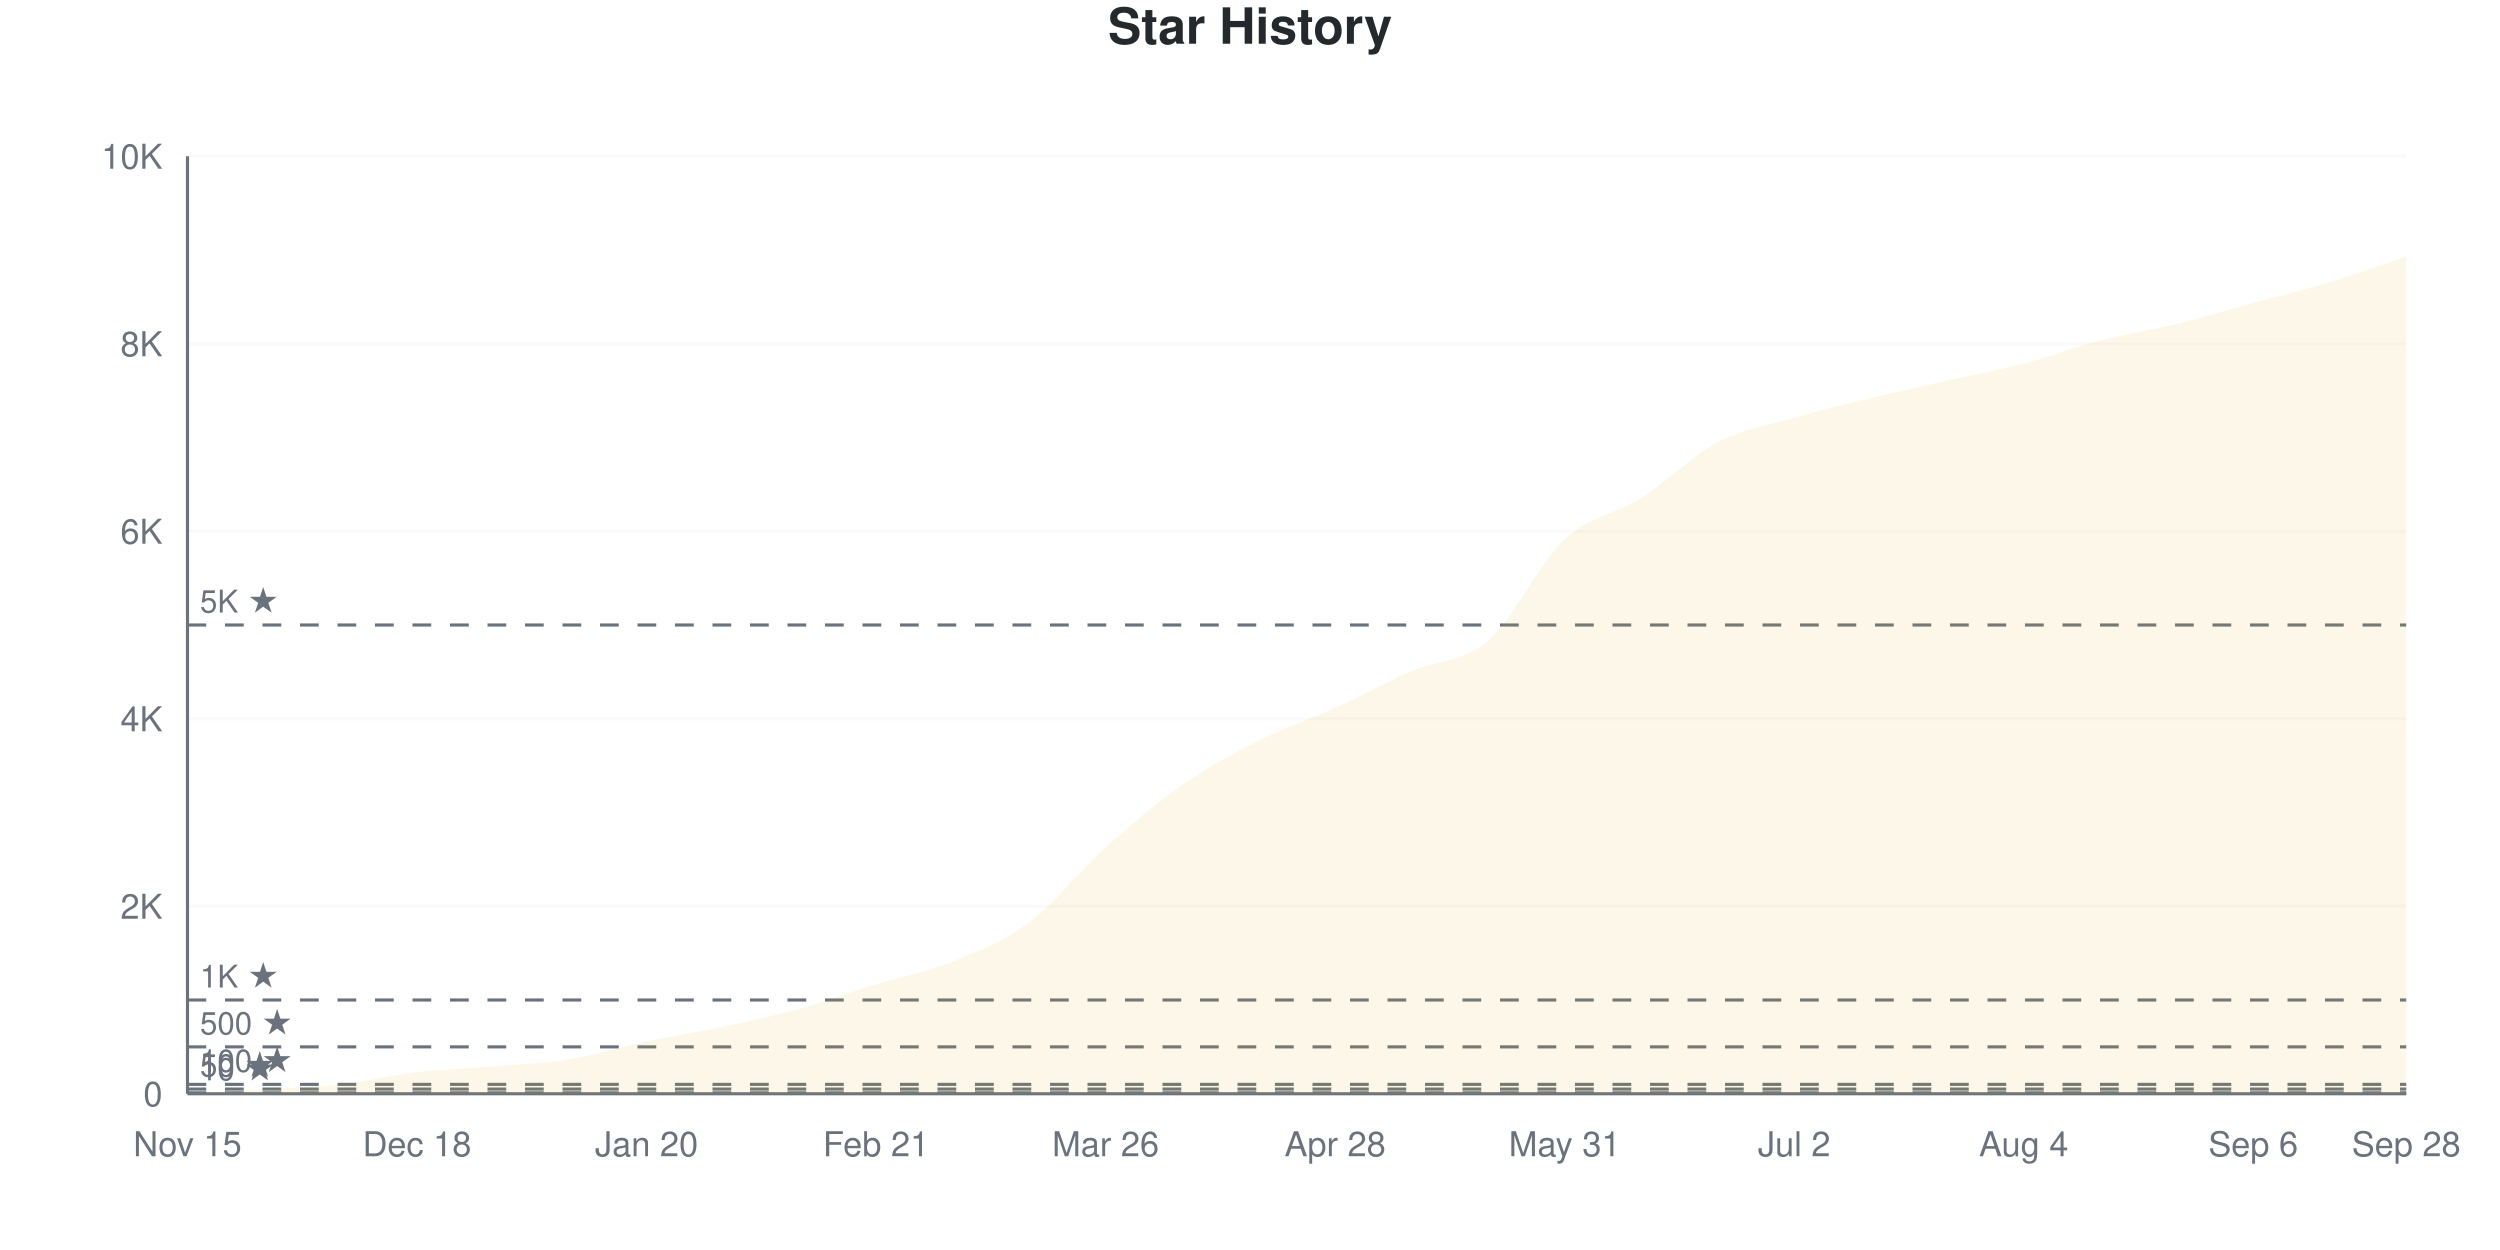
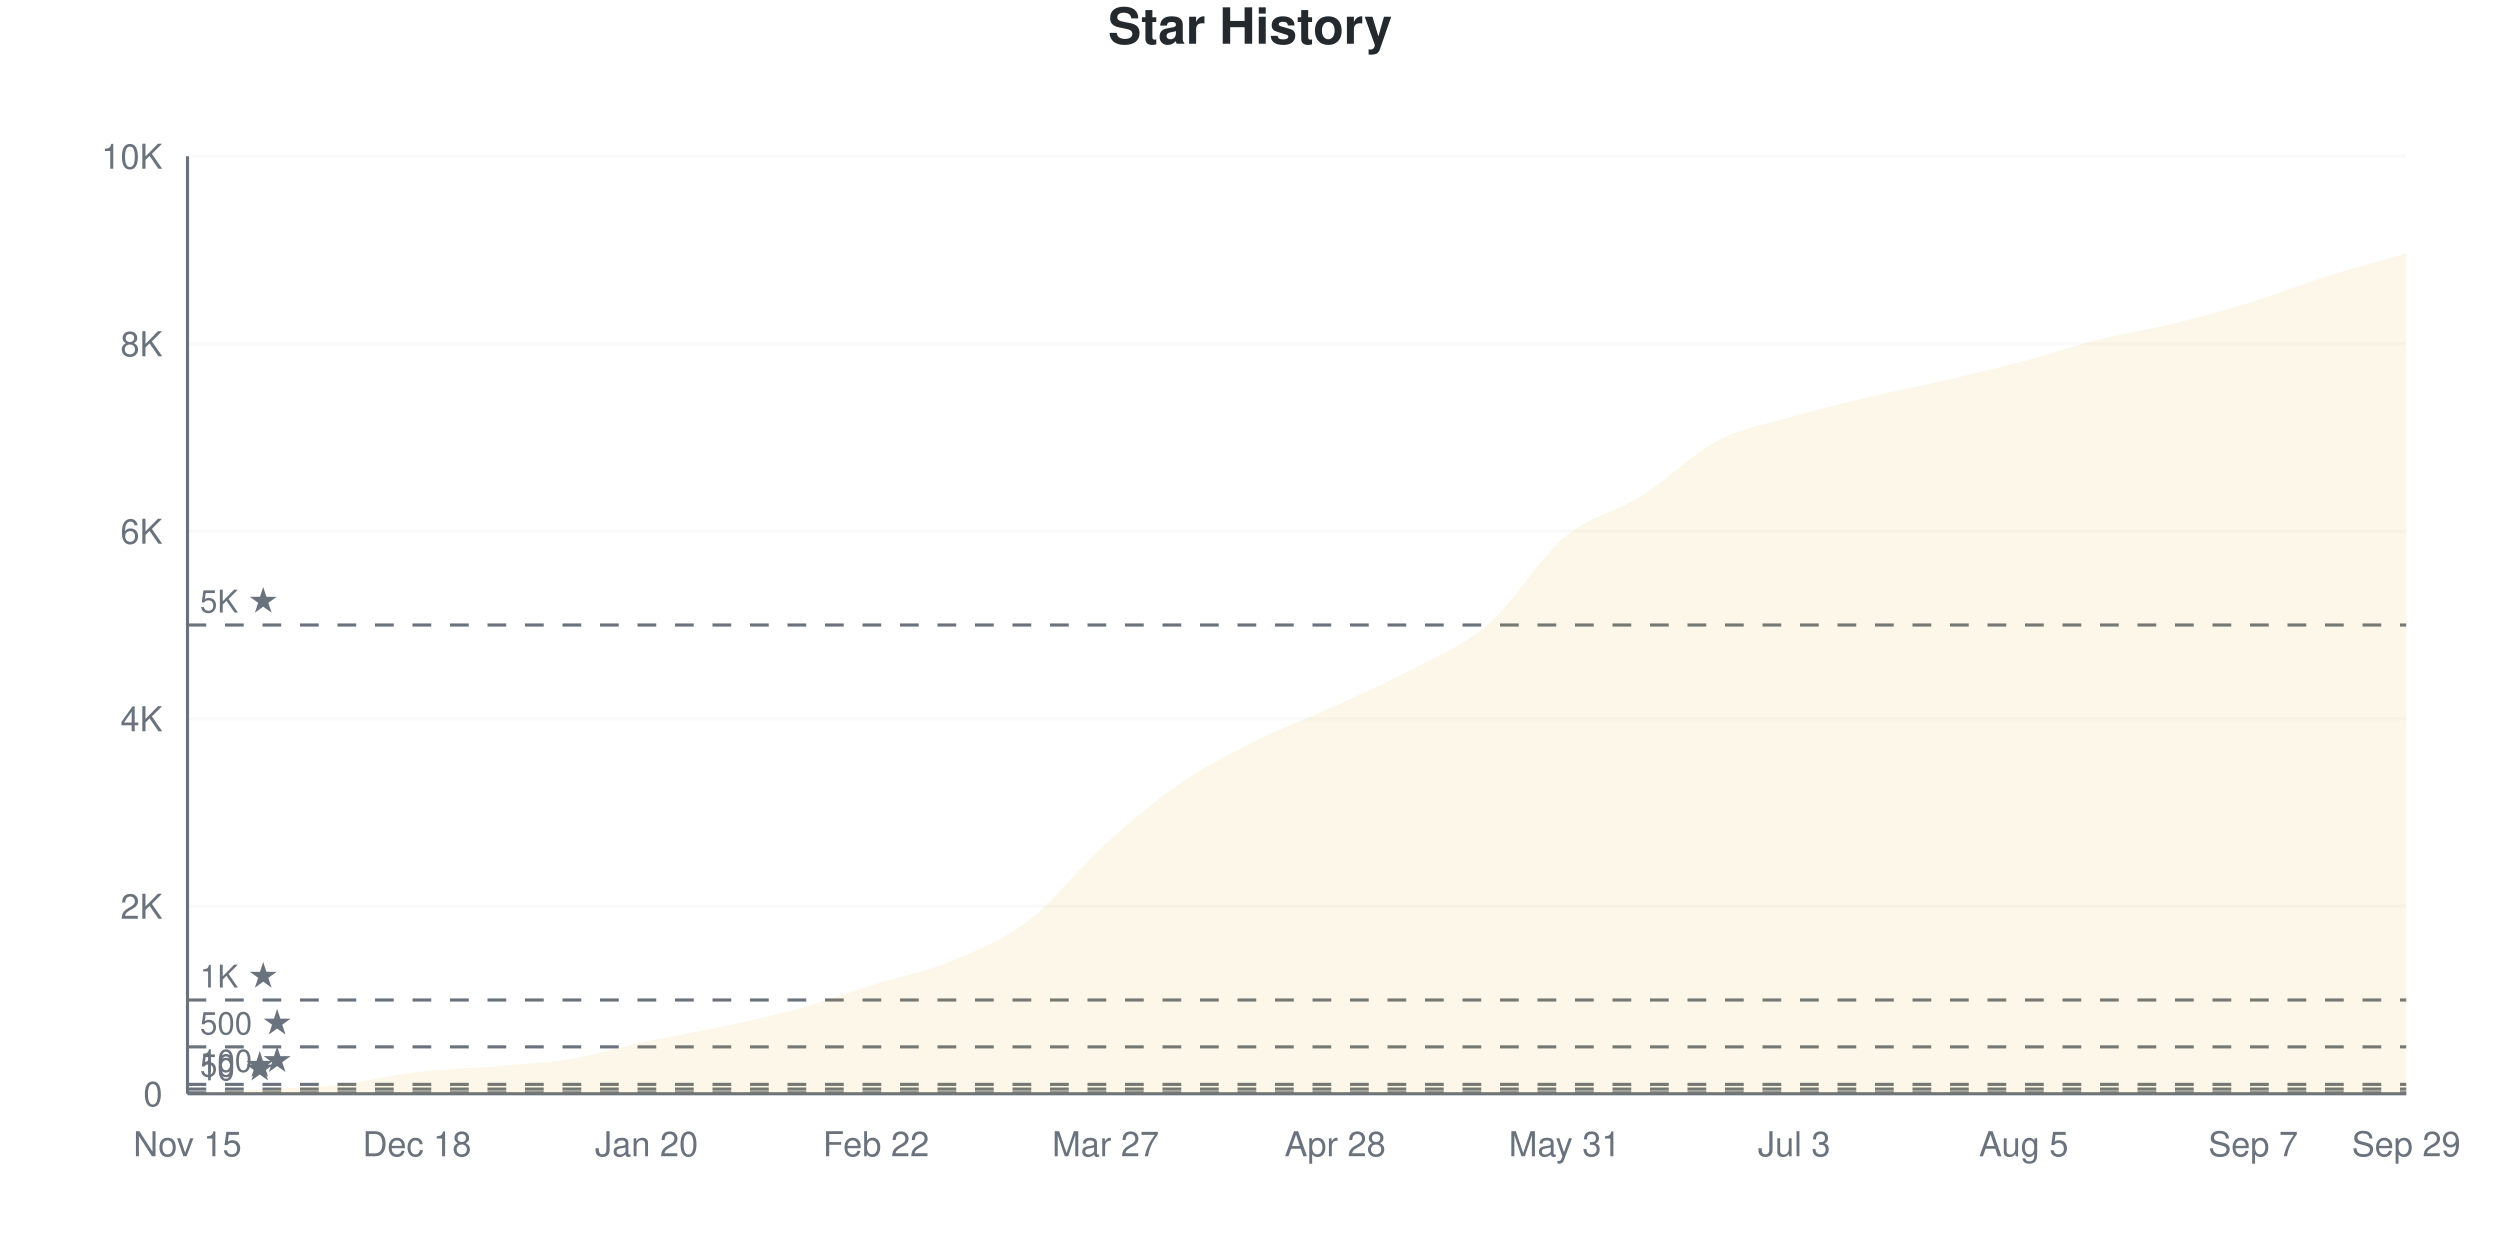
<svg xmlns="http://www.w3.org/2000/svg" viewBox="0 0 800 400" width="800" height="400">
  <style>
    @keyframes drawLine {
      to { stroke-dashoffset: 0; }
    }
    @keyframes fadeInPoint {
      from { opacity: 0; }
      to { opacity: 1; }
    }
    .data-line-0 {
-       stroke-dasharray: 1168;
-       stroke-dashoffset: 1168;
+       stroke-dasharray: 1166;
+       stroke-dashoffset: 1166;
      animation: drawLine 2s ease-out forwards;
    }
    .data-point {
      opacity: 0;
      animation: fadeInPoint 0.5s ease-out forwards;
    }
    .chart-bg { fill: #fff; }
    .chart-text { fill: #24292e; }
    .chart-muted { fill: #6a737d; }
    .chart-grid { stroke: #eee; }
    .chart-axis { stroke: #6a737d; }
    @media (prefers-color-scheme: dark) {
      .chart-bg { fill: #0d1117; }
      .chart-text { fill: #e6edf3; }
      .chart-muted { fill: #8b949e; }
      .chart-grid { stroke: #21262d; }
      .chart-axis { stroke: #8b949e; }
    }
  </style>
  <rect width="800" height="400" class="chart-bg" />
  <text x="400" y="14" text-anchor="middle" class="chart-text" font-size="16" font-weight="bold" font-family="-apple-system, BlinkMacSystemFont, 'Segoe UI', Helvetica, Arial, sans-serif">Star History</text>
  <g class="grid">
    <line x1="60" y1="350" x2="770" y2="350" class="chart-grid" stroke-opacity="0.3" />
    <text x="52" y="354" text-anchor="end" class="chart-muted" font-size="11" font-family="-apple-system, BlinkMacSystemFont, 'Segoe UI', Helvetica, Arial, sans-serif">0</text>
    <line x1="60" y1="290" x2="770" y2="290" class="chart-grid" stroke-opacity="0.3" />
    <text x="52" y="294" text-anchor="end" class="chart-muted" font-size="11" font-family="-apple-system, BlinkMacSystemFont, 'Segoe UI', Helvetica, Arial, sans-serif">2K</text>
    <line x1="60" y1="230" x2="770" y2="230" class="chart-grid" stroke-opacity="0.3" />
    <text x="52" y="234" text-anchor="end" class="chart-muted" font-size="11" font-family="-apple-system, BlinkMacSystemFont, 'Segoe UI', Helvetica, Arial, sans-serif">4K</text>
    <line x1="60" y1="170" x2="770" y2="170" class="chart-grid" stroke-opacity="0.3" />
    <text x="52" y="174" text-anchor="end" class="chart-muted" font-size="11" font-family="-apple-system, BlinkMacSystemFont, 'Segoe UI', Helvetica, Arial, sans-serif">6K</text>
    <line x1="60" y1="110" x2="770" y2="110" class="chart-grid" stroke-opacity="0.3" />
    <text x="52" y="114" text-anchor="end" class="chart-muted" font-size="11" font-family="-apple-system, BlinkMacSystemFont, 'Segoe UI', Helvetica, Arial, sans-serif">8K</text>
    <line x1="60" y1="50" x2="770" y2="50" class="chart-grid" stroke-opacity="0.3" />
    <text x="52" y="54" text-anchor="end" class="chart-muted" font-size="11" font-family="-apple-system, BlinkMacSystemFont, 'Segoe UI', Helvetica, Arial, sans-serif">10K</text>
  </g>
  <g class="milestones">
    <line x1="60" y1="349.7" x2="770" y2="349.7" class="chart-axis" stroke-width="1" stroke-dasharray="6,6" />
    <text x="64" y="345.7" class="chart-muted" font-size="10" font-family="-apple-system, BlinkMacSystemFont, 'Segoe UI', Helvetica, Arial, sans-serif">10 ★</text>
    <line x1="60" y1="348.5" x2="770" y2="348.5" class="chart-axis" stroke-width="1" stroke-dasharray="6,6" />
    <text x="64" y="344.5" class="chart-muted" font-size="10" font-family="-apple-system, BlinkMacSystemFont, 'Segoe UI', Helvetica, Arial, sans-serif">50 ★</text>
    <line x1="60" y1="347" x2="770" y2="347" class="chart-axis" stroke-width="1" stroke-dasharray="6,6" />
    <text x="64" y="343" class="chart-muted" font-size="10" font-family="-apple-system, BlinkMacSystemFont, 'Segoe UI', Helvetica, Arial, sans-serif">100 ★</text>
    <line x1="60" y1="335" x2="770" y2="335" class="chart-axis" stroke-width="1" stroke-dasharray="6,6" />
    <text x="64" y="331" class="chart-muted" font-size="10" font-family="-apple-system, BlinkMacSystemFont, 'Segoe UI', Helvetica, Arial, sans-serif">500 ★</text>
    <line x1="60" y1="320" x2="770" y2="320" class="chart-axis" stroke-width="1" stroke-dasharray="6,6" />
    <text x="64" y="316" class="chart-muted" font-size="10" font-family="-apple-system, BlinkMacSystemFont, 'Segoe UI', Helvetica, Arial, sans-serif">1K ★</text>
    <line x1="60" y1="200" x2="770" y2="200" class="chart-axis" stroke-width="1" stroke-dasharray="6,6" />
    <text x="64" y="196" class="chart-muted" font-size="10" font-family="-apple-system, BlinkMacSystemFont, 'Segoe UI', Helvetica, Arial, sans-serif">5K ★</text>
  </g>
  <g class="x-axis">
    <text x="60" y="370" text-anchor="middle" class="chart-muted" font-size="11" font-family="-apple-system, BlinkMacSystemFont, 'Segoe UI', Helvetica, Arial, sans-serif">Nov 15</text>
    <text x="133.448" y="370" text-anchor="middle" class="chart-muted" font-size="11" font-family="-apple-system, BlinkMacSystemFont, 'Segoe UI', Helvetica, Arial, sans-serif">Dec 18</text>
    <text x="206.897" y="370" text-anchor="middle" class="chart-muted" font-size="11" font-family="-apple-system, BlinkMacSystemFont, 'Segoe UI', Helvetica, Arial, sans-serif">Jan 20</text>
-     <text x="280.345" y="370" text-anchor="middle" class="chart-muted" font-size="11" font-family="-apple-system, BlinkMacSystemFont, 'Segoe UI', Helvetica, Arial, sans-serif">Feb 21</text>
-     <text x="353.793" y="370" text-anchor="middle" class="chart-muted" font-size="11" font-family="-apple-system, BlinkMacSystemFont, 'Segoe UI', Helvetica, Arial, sans-serif">Mar 26</text>
+     <text x="280.345" y="370" text-anchor="middle" class="chart-muted" font-size="11" font-family="-apple-system, BlinkMacSystemFont, 'Segoe UI', Helvetica, Arial, sans-serif">Feb 22</text>
+     <text x="353.793" y="370" text-anchor="middle" class="chart-muted" font-size="11" font-family="-apple-system, BlinkMacSystemFont, 'Segoe UI', Helvetica, Arial, sans-serif">Mar 27</text>
    <text x="427.241" y="370" text-anchor="middle" class="chart-muted" font-size="11" font-family="-apple-system, BlinkMacSystemFont, 'Segoe UI', Helvetica, Arial, sans-serif">Apr 28</text>
    <text x="500.69" y="370" text-anchor="middle" class="chart-muted" font-size="11" font-family="-apple-system, BlinkMacSystemFont, 'Segoe UI', Helvetica, Arial, sans-serif">May 31</text>
-     <text x="574.138" y="370" text-anchor="middle" class="chart-muted" font-size="11" font-family="-apple-system, BlinkMacSystemFont, 'Segoe UI', Helvetica, Arial, sans-serif">Jul 2</text>
-     <text x="647.586" y="370" text-anchor="middle" class="chart-muted" font-size="11" font-family="-apple-system, BlinkMacSystemFont, 'Segoe UI', Helvetica, Arial, sans-serif">Aug 4</text>
-     <text x="721.034" y="370" text-anchor="middle" class="chart-muted" font-size="11" font-family="-apple-system, BlinkMacSystemFont, 'Segoe UI', Helvetica, Arial, sans-serif">Sep 6</text>
-     <text x="770" y="370" text-anchor="middle" class="chart-muted" font-size="11" font-family="-apple-system, BlinkMacSystemFont, 'Segoe UI', Helvetica, Arial, sans-serif">Sep 28</text>
+     <text x="574.138" y="370" text-anchor="middle" class="chart-muted" font-size="11" font-family="-apple-system, BlinkMacSystemFont, 'Segoe UI', Helvetica, Arial, sans-serif">Jul 3</text>
+     <text x="647.586" y="370" text-anchor="middle" class="chart-muted" font-size="11" font-family="-apple-system, BlinkMacSystemFont, 'Segoe UI', Helvetica, Arial, sans-serif">Aug 5</text>
+     <text x="721.034" y="370" text-anchor="middle" class="chart-muted" font-size="11" font-family="-apple-system, BlinkMacSystemFont, 'Segoe UI', Helvetica, Arial, sans-serif">Sep 7</text>
+     <text x="770" y="370" text-anchor="middle" class="chart-muted" font-size="11" font-family="-apple-system, BlinkMacSystemFont, 'Segoe UI', Helvetica, Arial, sans-serif">Sep 29</text>
  </g>
  <line x1="60" y1="50" x2="60" y2="350" class="chart-axis" stroke-width="1" />
  <line x1="60" y1="350" x2="770" y2="350" class="chart-axis" stroke-width="1" />
-   <path d="M60,350 L60,349.97 C68.161,349.51 76.322,349.08 84.483,348.59 C92.644,348.1 100.805,347.95 108.966,347.03 C117.126,346.11 125.287,344.035 133.448,343.07 C141.609,342.105 149.77,341.93 157.931,341.24 C166.092,340.55 174.253,340.255 182.414,338.93 C190.575,337.605 198.736,335.015 206.897,333.29 C215.057,331.565 223.218,330.325 231.379,328.58 C239.54,326.835 247.701,325.09 255.862,322.82 C264.023,320.55 272.184,317.475 280.345,314.96 C288.506,312.445 296.667,311.025 304.828,307.73 C312.989,304.435 321.149,301.29 329.31,295.19 C337.471,289.09 345.632,278.45 353.793,271.13 C361.954,263.81 370.115,256.955 378.276,251.27 C386.437,245.585 394.598,241.14 402.759,237.02 C410.92,232.9 419.08,230.265 427.241,226.55 C435.402,222.835 443.563,218.315 451.724,214.73 C459.885,211.145 468.046,212.065 476.207,205.04 C484.368,198.015 492.529,180.19 500.69,172.58 C508.851,164.97 517.011,164.555 525.172,159.38 C533.333,154.205 541.494,145.81 549.655,141.53 C557.816,137.25 565.977,136.055 574.138,133.7 C582.299,131.345 590.46,129.38 598.621,127.4 C606.782,125.42 614.943,123.66 623.103,121.82 C631.264,119.98 639.425,118.5 647.586,116.36 C655.747,114.22 663.908,111.095 672.069,108.98 C680.23,106.865 688.391,105.68 696.552,103.67 C704.713,101.66 712.874,99.15 721.034,96.92 C729.195,94.69 737.356,92.76 745.517,90.29 C753.678,87.82 761.839,84.83 770,82.1 L770,350 L60,350 Z" fill="#dfb317" fill-opacity="0.1" />
-   <path d="M60,350 L60,349.97 C68.161,349.51 76.322,349.08 84.483,348.59 C92.644,348.1 100.805,347.95 108.966,347.03 C117.126,346.11 125.287,344.035 133.448,343.07 C141.609,342.105 149.77,341.93 157.931,341.24 C166.092,340.55 174.253,340.255 182.414,338.93 C190.575,337.605 198.736,335.015 206.897,333.29 C215.057,331.565 223.218,330.325 231.379,328.58 C239.54,326.835 247.701,325.09 255.862,322.82 C264.023,320.55 272.184,317.475 280.345,314.96 C288.506,312.445 296.667,311.025 304.828,307.73 C312.989,304.435 321.149,301.29 329.31,295.19 C337.471,289.09 345.632,278.45 353.793,271.13 C361.954,263.81 370.115,256.955 378.276,251.27 C386.437,245.585 394.598,241.14 402.759,237.02 C410.92,232.9 419.08,230.265 427.241,226.55 C435.402,222.835 443.563,218.315 451.724,214.73 C459.885,211.145 468.046,212.065 476.207,205.04 C484.368,198.015 492.529,180.19 500.69,172.58 C508.851,164.97 517.011,164.555 525.172,159.38 C533.333,154.205 541.494,145.81 549.655,141.53 C557.816,137.25 565.977,136.055 574.138,133.7 C582.299,131.345 590.46,129.38 598.621,127.4 C606.782,125.42 614.943,123.66 623.103,121.82 C631.264,119.98 639.425,118.5 647.586,116.36 C655.747,114.22 663.908,111.095 672.069,108.98 C680.23,106.865 688.391,105.68 696.552,103.67 C704.713,101.66 712.874,99.15 721.034,96.92 C729.195,94.69 737.356,92.76 745.517,90.29 C753.678,87.82 761.839,84.83 770,82.1" fill="none" stroke="#dfb317" stroke-width="2.5" class="data-line-0" />
+   <path d="M60,350 L60,349.97 C68.161,349.5 76.322,349.05 84.483,348.56 C92.644,348.07 100.805,347.945 108.966,347.03 C117.126,346.115 125.287,344.035 133.448,343.07 C141.609,342.105 149.77,341.935 157.931,341.24 C166.092,340.545 174.253,340.235 182.414,338.9 C190.575,337.565 198.736,334.97 206.897,333.23 C215.057,331.49 223.218,330.215 231.379,328.46 C239.54,326.705 247.701,324.97 255.862,322.7 C264.023,320.43 272.184,317.385 280.345,314.84 C288.506,312.295 296.667,310.83 304.828,307.43 C312.989,304.03 321.149,300.68 329.31,294.44 C337.471,288.2 345.632,277.35 353.793,269.99 C361.954,262.63 370.115,255.84 378.276,250.28 C386.437,244.72 394.598,240.69 402.759,236.63 C410.92,232.57 419.08,229.65 427.241,225.92 C435.402,222.19 443.563,218.605 451.724,214.25 C459.885,209.895 468.046,206.855 476.207,199.79 C484.368,192.725 492.529,178.69 500.69,171.86 C508.851,165.03 517.011,163.945 525.172,158.81 C533.333,153.675 541.494,145.32 549.655,141.05 C557.816,136.78 565.977,135.54 574.138,133.19 C582.299,130.84 590.46,128.89 598.621,126.95 C606.782,125.01 614.943,123.445 623.103,121.55 C631.264,119.655 639.425,117.745 647.586,115.58 C655.747,113.415 663.908,110.605 672.069,108.56 C680.23,106.515 688.391,105.325 696.552,103.31 C704.713,101.295 712.874,99.005 721.034,96.47 C729.195,93.935 737.356,90.665 745.517,88.1 C753.678,85.535 761.839,83.42 770,81.08 L770,350 L60,350 Z" fill="#dfb317" fill-opacity="0.1" />
+   <path d="M60,350 L60,349.97 C68.161,349.5 76.322,349.05 84.483,348.56 C92.644,348.07 100.805,347.945 108.966,347.03 C117.126,346.115 125.287,344.035 133.448,343.07 C141.609,342.105 149.77,341.935 157.931,341.24 C166.092,340.545 174.253,340.235 182.414,338.9 C190.575,337.565 198.736,334.97 206.897,333.23 C215.057,331.49 223.218,330.215 231.379,328.46 C239.54,326.705 247.701,324.97 255.862,322.7 C264.023,320.43 272.184,317.385 280.345,314.84 C288.506,312.295 296.667,310.83 304.828,307.43 C312.989,304.03 321.149,300.68 329.31,294.44 C337.471,288.2 345.632,277.35 353.793,269.99 C361.954,262.63 370.115,255.84 378.276,250.28 C386.437,244.72 394.598,240.69 402.759,236.63 C410.92,232.57 419.08,229.65 427.241,225.92 C435.402,222.19 443.563,218.605 451.724,214.25 C459.885,209.895 468.046,206.855 476.207,199.79 C484.368,192.725 492.529,178.69 500.69,171.86 C508.851,165.03 517.011,163.945 525.172,158.81 C533.333,153.675 541.494,145.32 549.655,141.05 C557.816,136.78 565.977,135.54 574.138,133.19 C582.299,130.84 590.46,128.89 598.621,126.95 C606.782,125.01 614.943,123.445 623.103,121.55 C631.264,119.655 639.425,117.745 647.586,115.58 C655.747,113.415 663.908,110.605 672.069,108.56 C680.23,106.515 688.391,105.325 696.552,103.31 C704.713,101.295 712.874,99.005 721.034,96.47 C729.195,93.935 737.356,90.665 745.517,88.1 C753.678,85.535 761.839,83.42 770,81.08" fill="none" stroke="#dfb317" stroke-width="2.5" class="data-line-0" />
  <g class="points">
    <circle cx="60" cy="349.97" r="4" fill="#dfb317" class="data-point" style="animation-delay: 1.50s" />
-     <circle cx="84.483" cy="348.59" r="4" fill="#dfb317" class="data-point" style="animation-delay: 1.55s" />
+     <circle cx="84.483" cy="348.56" r="4" fill="#dfb317" class="data-point" style="animation-delay: 1.55s" />
    <circle cx="108.966" cy="347.03" r="4" fill="#dfb317" class="data-point" style="animation-delay: 1.60s" />
    <circle cx="133.448" cy="343.07" r="4" fill="#dfb317" class="data-point" style="animation-delay: 1.65s" />
    <circle cx="157.931" cy="341.24" r="4" fill="#dfb317" class="data-point" style="animation-delay: 1.70s" />
-     <circle cx="182.414" cy="338.93" r="4" fill="#dfb317" class="data-point" style="animation-delay: 1.75s" />
-     <circle cx="206.897" cy="333.29" r="4" fill="#dfb317" class="data-point" style="animation-delay: 1.80s" />
-     <circle cx="231.379" cy="328.58" r="4" fill="#dfb317" class="data-point" style="animation-delay: 1.85s" />
-     <circle cx="255.862" cy="322.82" r="4" fill="#dfb317" class="data-point" style="animation-delay: 1.90s" />
-     <circle cx="280.345" cy="314.96" r="4" fill="#dfb317" class="data-point" style="animation-delay: 1.95s" />
-     <circle cx="304.828" cy="307.73" r="4" fill="#dfb317" class="data-point" style="animation-delay: 2.00s" />
-     <circle cx="329.31" cy="295.19" r="4" fill="#dfb317" class="data-point" style="animation-delay: 2.05s" />
-     <circle cx="353.793" cy="271.13" r="4" fill="#dfb317" class="data-point" style="animation-delay: 2.10s" />
-     <circle cx="378.276" cy="251.27" r="4" fill="#dfb317" class="data-point" style="animation-delay: 2.15s" />
-     <circle cx="402.759" cy="237.02" r="4" fill="#dfb317" class="data-point" style="animation-delay: 2.20s" />
-     <circle cx="427.241" cy="226.55" r="4" fill="#dfb317" class="data-point" style="animation-delay: 2.25s" />
-     <circle cx="451.724" cy="214.73" r="4" fill="#dfb317" class="data-point" style="animation-delay: 2.30s" />
-     <circle cx="476.207" cy="205.04" r="4" fill="#dfb317" class="data-point" style="animation-delay: 2.35s" />
-     <circle cx="500.69" cy="172.58" r="4" fill="#dfb317" class="data-point" style="animation-delay: 2.40s" />
-     <circle cx="525.172" cy="159.38" r="4" fill="#dfb317" class="data-point" style="animation-delay: 2.45s" />
-     <circle cx="549.655" cy="141.53" r="4" fill="#dfb317" class="data-point" style="animation-delay: 2.50s" />
-     <circle cx="574.138" cy="133.7" r="4" fill="#dfb317" class="data-point" style="animation-delay: 2.55s" />
-     <circle cx="598.621" cy="127.4" r="4" fill="#dfb317" class="data-point" style="animation-delay: 2.60s" />
-     <circle cx="623.103" cy="121.82" r="4" fill="#dfb317" class="data-point" style="animation-delay: 2.65s" />
-     <circle cx="647.586" cy="116.36" r="4" fill="#dfb317" class="data-point" style="animation-delay: 2.70s" />
-     <circle cx="672.069" cy="108.98" r="4" fill="#dfb317" class="data-point" style="animation-delay: 2.75s" />
-     <circle cx="696.552" cy="103.67" r="4" fill="#dfb317" class="data-point" style="animation-delay: 2.80s" />
-     <circle cx="721.034" cy="96.92" r="4" fill="#dfb317" class="data-point" style="animation-delay: 2.85s" />
-     <circle cx="745.517" cy="90.29" r="4" fill="#dfb317" class="data-point" style="animation-delay: 2.90s" />
-     <circle cx="770" cy="82.1" r="4" fill="#dfb317" class="data-point" style="animation-delay: 2.95s" />
+     <circle cx="182.414" cy="338.9" r="4" fill="#dfb317" class="data-point" style="animation-delay: 1.75s" />
+     <circle cx="206.897" cy="333.23" r="4" fill="#dfb317" class="data-point" style="animation-delay: 1.80s" />
+     <circle cx="231.379" cy="328.46" r="4" fill="#dfb317" class="data-point" style="animation-delay: 1.85s" />
+     <circle cx="255.862" cy="322.7" r="4" fill="#dfb317" class="data-point" style="animation-delay: 1.90s" />
+     <circle cx="280.345" cy="314.84" r="4" fill="#dfb317" class="data-point" style="animation-delay: 1.95s" />
+     <circle cx="304.828" cy="307.43" r="4" fill="#dfb317" class="data-point" style="animation-delay: 2.00s" />
+     <circle cx="329.31" cy="294.44" r="4" fill="#dfb317" class="data-point" style="animation-delay: 2.05s" />
+     <circle cx="353.793" cy="269.99" r="4" fill="#dfb317" class="data-point" style="animation-delay: 2.10s" />
+     <circle cx="378.276" cy="250.28" r="4" fill="#dfb317" class="data-point" style="animation-delay: 2.15s" />
+     <circle cx="402.759" cy="236.63" r="4" fill="#dfb317" class="data-point" style="animation-delay: 2.20s" />
+     <circle cx="427.241" cy="225.92" r="4" fill="#dfb317" class="data-point" style="animation-delay: 2.25s" />
+     <circle cx="451.724" cy="214.25" r="4" fill="#dfb317" class="data-point" style="animation-delay: 2.30s" />
+     <circle cx="476.207" cy="199.79" r="4" fill="#dfb317" class="data-point" style="animation-delay: 2.35s" />
+     <circle cx="500.69" cy="171.86" r="4" fill="#dfb317" class="data-point" style="animation-delay: 2.40s" />
+     <circle cx="525.172" cy="158.81" r="4" fill="#dfb317" class="data-point" style="animation-delay: 2.45s" />
+     <circle cx="549.655" cy="141.05" r="4" fill="#dfb317" class="data-point" style="animation-delay: 2.50s" />
+     <circle cx="574.138" cy="133.19" r="4" fill="#dfb317" class="data-point" style="animation-delay: 2.55s" />
+     <circle cx="598.621" cy="126.95" r="4" fill="#dfb317" class="data-point" style="animation-delay: 2.60s" />
+     <circle cx="623.103" cy="121.55" r="4" fill="#dfb317" class="data-point" style="animation-delay: 2.65s" />
+     <circle cx="647.586" cy="115.58" r="4" fill="#dfb317" class="data-point" style="animation-delay: 2.70s" />
+     <circle cx="672.069" cy="108.56" r="4" fill="#dfb317" class="data-point" style="animation-delay: 2.75s" />
+     <circle cx="696.552" cy="103.31" r="4" fill="#dfb317" class="data-point" style="animation-delay: 2.80s" />
+     <circle cx="721.034" cy="96.47" r="4" fill="#dfb317" class="data-point" style="animation-delay: 2.85s" />
+     <circle cx="745.517" cy="88.1" r="4" fill="#dfb317" class="data-point" style="animation-delay: 2.90s" />
+     <circle cx="770" cy="81.08" r="4" fill="#dfb317" class="data-point" style="animation-delay: 2.95s" />
  </g>
</svg>
